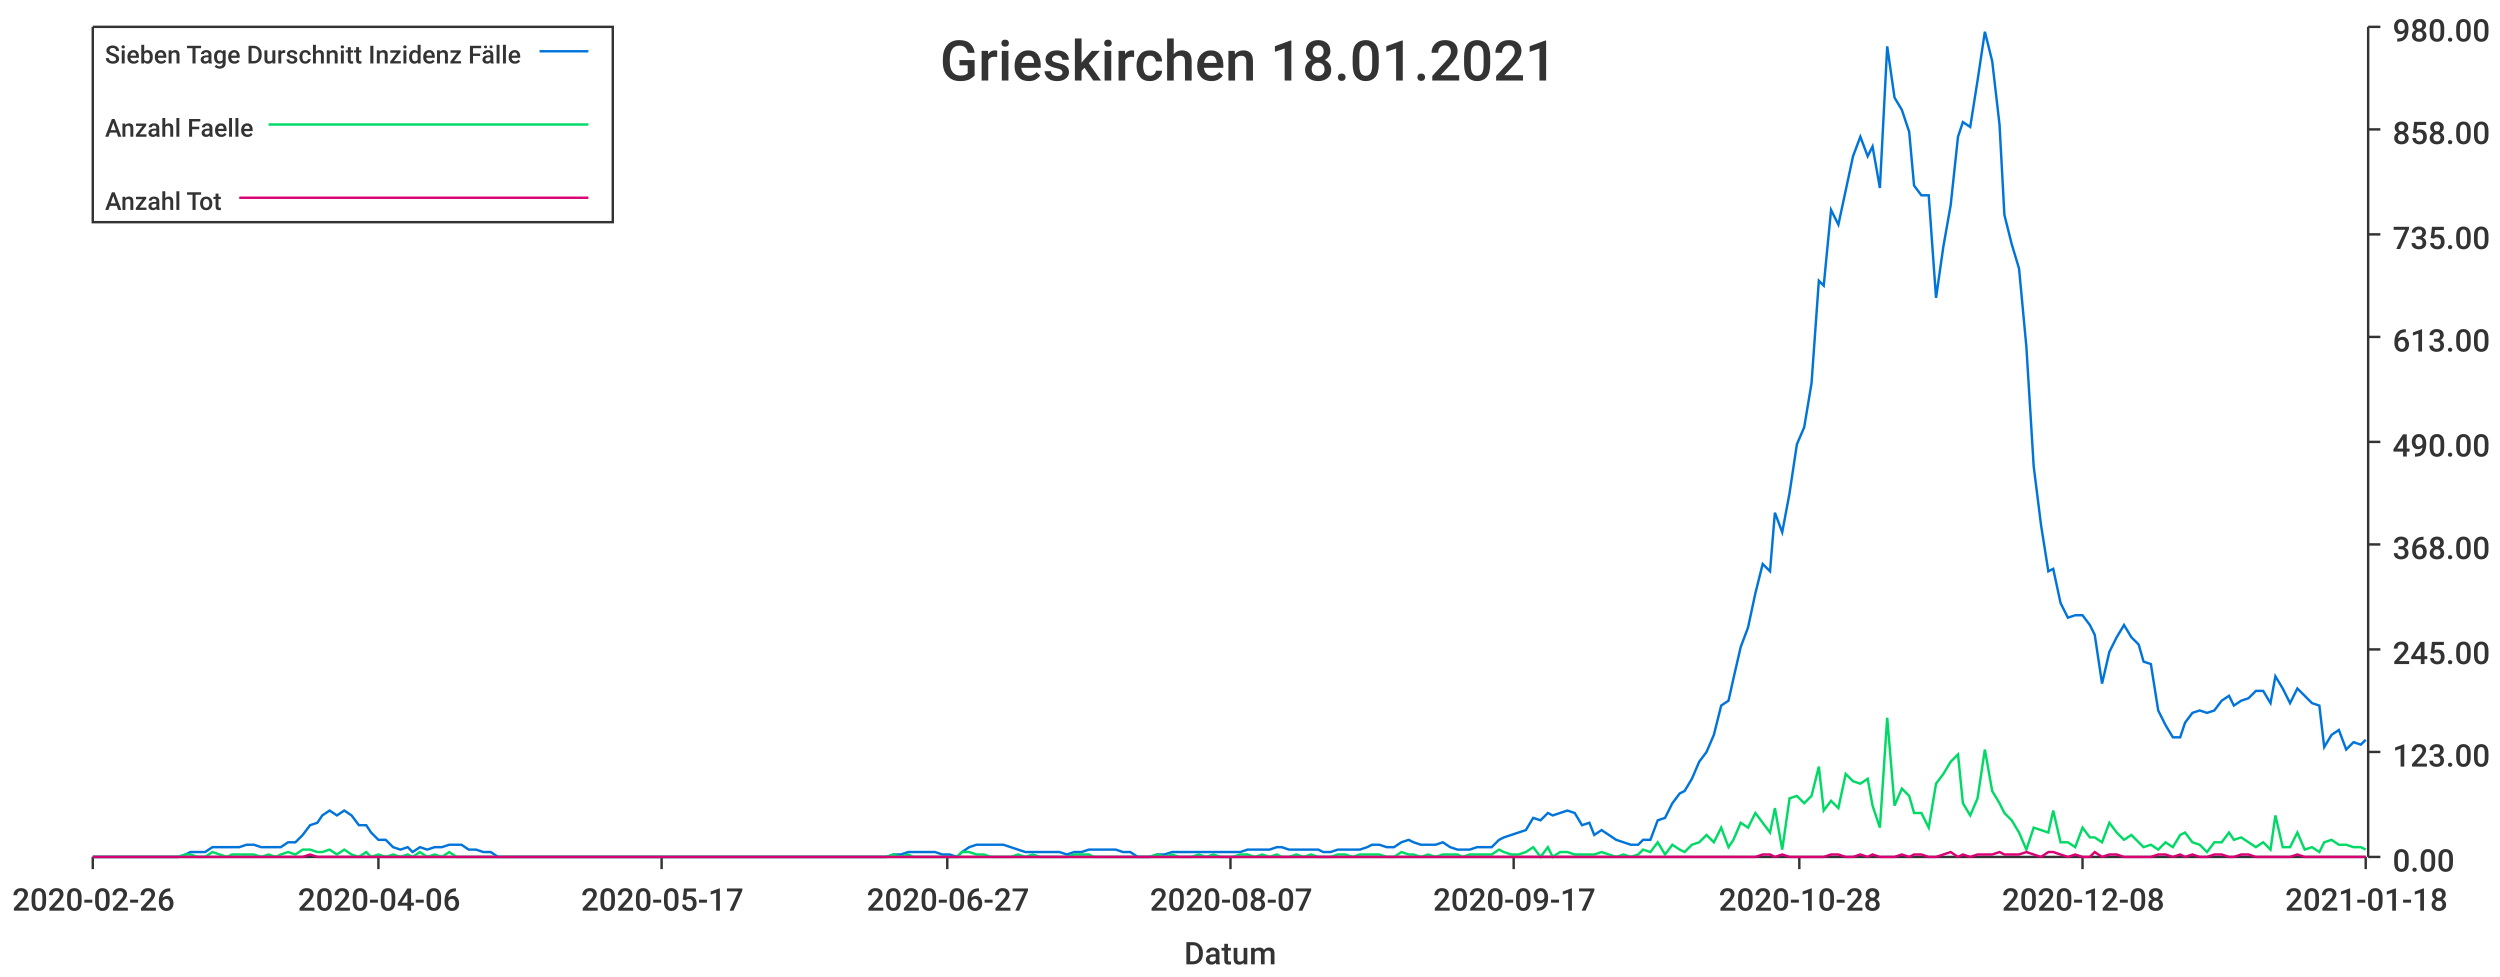
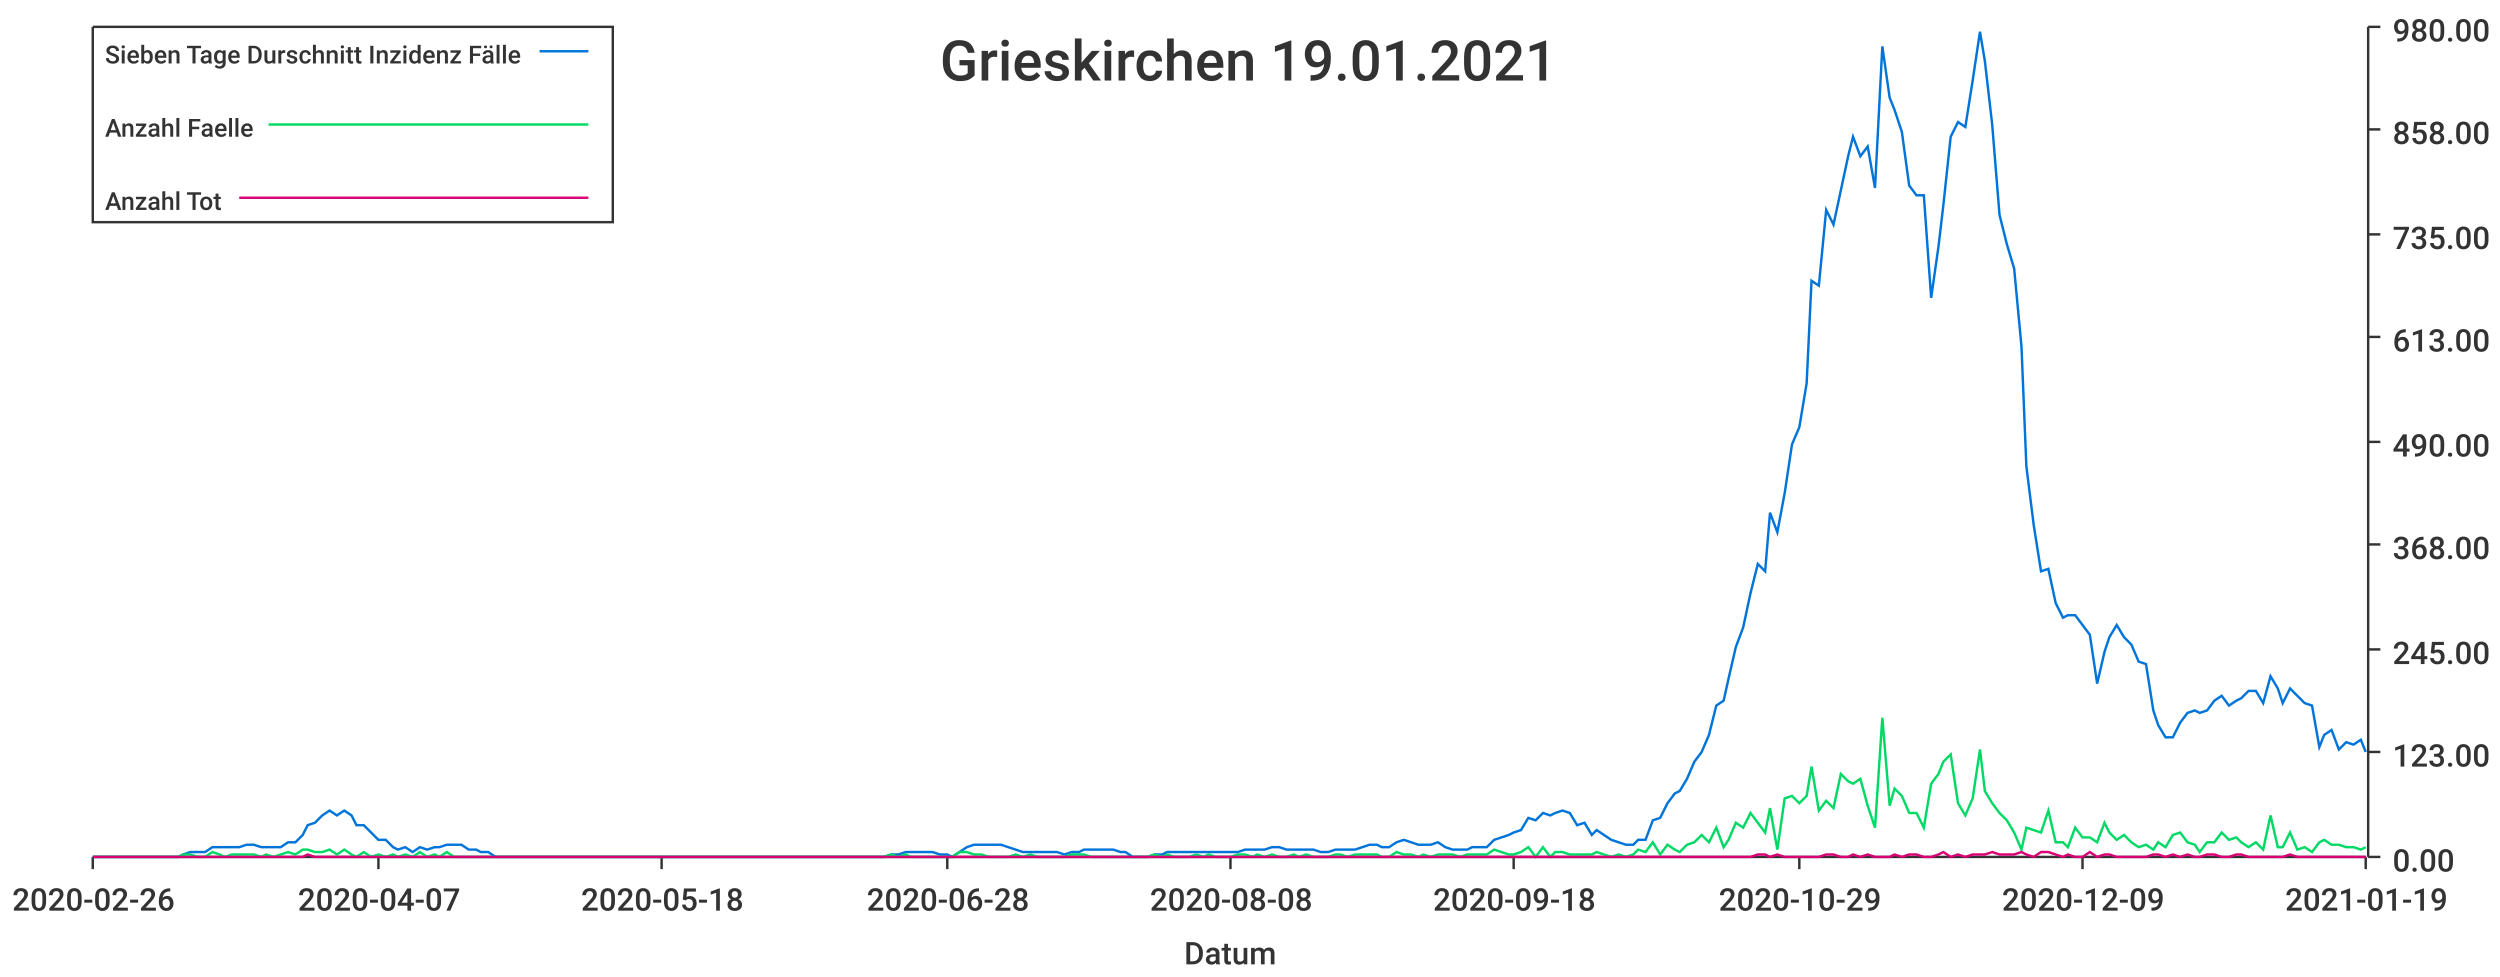
<svg xmlns="http://www.w3.org/2000/svg" width="1024" height="400">\n<path d="M 0 0 L 1024 0 L 1024 400 L 0 400 L 0 0" style="stroke-width:0;stroke:rgba(255,255,255,1.0);fill:rgba(255,255,255,1.0)" />
  <path d="M 38 11 L 969 11 L 969 351 L 38 351 L 38 11" style="stroke-width:0;stroke:rgba(255,255,255,1.0);fill:rgba(255,255,255,1.0)" />
  <path d="M 38 351 L 969 351" style="stroke-width:1;stroke:rgba(51,51,51,1.0);fill:none" />
  <path d="M 38 351 L 38 356" style="stroke-width:1;stroke:rgba(51,51,51,1.0);fill:none" />
  <text x="5" y="373" style="stroke-width:0;stroke:none;fill:rgba(51,51,51,1.0);font-size:12.8px;font-family:'Roboto Medium',sans-serif">2020-02-26</text>
  <path d="M 155 351 L 155 356" style="stroke-width:1;stroke:rgba(51,51,51,1.0);fill:none" />
-   <text x="122" y="373" style="stroke-width:0;stroke:none;fill:rgba(51,51,51,1.0);font-size:12.8px;font-family:'Roboto Medium',sans-serif">2020-04-06</text>
+   <text x="122" y="373" style="stroke-width:0;stroke:none;fill:rgba(51,51,51,1.0);font-size:12.8px;font-family:'Roboto Medium',sans-serif">2020-04-07</text>
  <path d="M 271 351 L 271 356" style="stroke-width:1;stroke:rgba(51,51,51,1.0);fill:none" />
-   <text x="238" y="373" style="stroke-width:0;stroke:none;fill:rgba(51,51,51,1.0);font-size:12.8px;font-family:'Roboto Medium',sans-serif">2020-05-17</text>
+   <text x="238" y="373" style="stroke-width:0;stroke:none;fill:rgba(51,51,51,1.0);font-size:12.8px;font-family:'Roboto Medium',sans-serif">2020-05-18</text>
  <path d="M 388 351 L 388 356" style="stroke-width:1;stroke:rgba(51,51,51,1.0);fill:none" />
-   <text x="355" y="373" style="stroke-width:0;stroke:none;fill:rgba(51,51,51,1.0);font-size:12.8px;font-family:'Roboto Medium',sans-serif">2020-06-27</text>
+   <text x="355" y="373" style="stroke-width:0;stroke:none;fill:rgba(51,51,51,1.0);font-size:12.8px;font-family:'Roboto Medium',sans-serif">2020-06-28</text>
  <path d="M 504 351 L 504 356" style="stroke-width:1;stroke:rgba(51,51,51,1.0);fill:none" />
-   <text x="471" y="373" style="stroke-width:0;stroke:none;fill:rgba(51,51,51,1.0);font-size:12.8px;font-family:'Roboto Medium',sans-serif">2020-08-07</text>
+   <text x="471" y="373" style="stroke-width:0;stroke:none;fill:rgba(51,51,51,1.0);font-size:12.8px;font-family:'Roboto Medium',sans-serif">2020-08-08</text>
  <path d="M 620 351 L 620 356" style="stroke-width:1;stroke:rgba(51,51,51,1.0);fill:none" />
-   <text x="587" y="373" style="stroke-width:0;stroke:none;fill:rgba(51,51,51,1.0);font-size:12.8px;font-family:'Roboto Medium',sans-serif">2020-09-17</text>
+   <text x="587" y="373" style="stroke-width:0;stroke:none;fill:rgba(51,51,51,1.0);font-size:12.8px;font-family:'Roboto Medium',sans-serif">2020-09-18</text>
  <path d="M 737 351 L 737 356" style="stroke-width:1;stroke:rgba(51,51,51,1.0);fill:none" />
-   <text x="704" y="373" style="stroke-width:0;stroke:none;fill:rgba(51,51,51,1.0);font-size:12.8px;font-family:'Roboto Medium',sans-serif">2020-10-28</text>
+   <text x="704" y="373" style="stroke-width:0;stroke:none;fill:rgba(51,51,51,1.0);font-size:12.8px;font-family:'Roboto Medium',sans-serif">2020-10-29</text>
  <path d="M 853 351 L 853 356" style="stroke-width:1;stroke:rgba(51,51,51,1.0);fill:none" />
-   <text x="820" y="373" style="stroke-width:0;stroke:none;fill:rgba(51,51,51,1.0);font-size:12.8px;font-family:'Roboto Medium',sans-serif">2020-12-08</text>
+   <text x="820" y="373" style="stroke-width:0;stroke:none;fill:rgba(51,51,51,1.0);font-size:12.8px;font-family:'Roboto Medium',sans-serif">2020-12-09</text>
  <path d="M 969 351 L 969 356" style="stroke-width:1;stroke:rgba(51,51,51,1.0);fill:none" />
-   <text x="936" y="373" style="stroke-width:0;stroke:none;fill:rgba(51,51,51,1.0);font-size:12.8px;font-family:'Roboto Medium',sans-serif">2021-01-18</text>
+   <text x="936" y="373" style="stroke-width:0;stroke:none;fill:rgba(51,51,51,1.0);font-size:12.8px;font-family:'Roboto Medium',sans-serif">2021-01-19</text>
  <text x="485" y="395" style="stroke-width:0;stroke:none;fill:rgba(51,51,51,1.0);font-size:12.8px;font-family:'Roboto Medium',sans-serif">Datum</text>
  <path d="M 970 351 L 970 11" style="stroke-width:1;stroke:rgba(51,51,51,1.0);fill:none" />
  <path d="M 970 351 L 975 351" style="stroke-width:1;stroke:rgba(51,51,51,1.0);fill:none" />
  <text x="980" y="357" style="stroke-width:0;stroke:none;fill:rgba(51,51,51,1.0);font-size:12.8px;font-family:'Roboto Medium',sans-serif">0.00</text>
  <path d="M 970 308 L 975 308" style="stroke-width:1;stroke:rgba(51,51,51,1.0);fill:none" />
  <text x="980" y="314" style="stroke-width:0;stroke:none;fill:rgba(51,51,51,1.0);font-size:12.8px;font-family:'Roboto Medium',sans-serif">123.00</text>
  <path d="M 970 266 L 975 266" style="stroke-width:1;stroke:rgba(51,51,51,1.0);fill:none" />
  <text x="980" y="272" style="stroke-width:0;stroke:none;fill:rgba(51,51,51,1.0);font-size:12.8px;font-family:'Roboto Medium',sans-serif">245.00</text>
  <path d="M 970 223 L 975 223" style="stroke-width:1;stroke:rgba(51,51,51,1.0);fill:none" />
  <text x="980" y="229" style="stroke-width:0;stroke:none;fill:rgba(51,51,51,1.0);font-size:12.8px;font-family:'Roboto Medium',sans-serif">368.00</text>
  <path d="M 970 181 L 975 181" style="stroke-width:1;stroke:rgba(51,51,51,1.0);fill:none" />
  <text x="980" y="187" style="stroke-width:0;stroke:none;fill:rgba(51,51,51,1.0);font-size:12.8px;font-family:'Roboto Medium',sans-serif">490.00</text>
  <path d="M 970 138 L 975 138" style="stroke-width:1;stroke:rgba(51,51,51,1.0);fill:none" />
  <text x="980" y="144" style="stroke-width:0;stroke:none;fill:rgba(51,51,51,1.0);font-size:12.8px;font-family:'Roboto Medium',sans-serif">613.00</text>
  <path d="M 970 96 L 975 96" style="stroke-width:1;stroke:rgba(51,51,51,1.0);fill:none" />
  <text x="980" y="102" style="stroke-width:0;stroke:none;fill:rgba(51,51,51,1.0);font-size:12.8px;font-family:'Roboto Medium',sans-serif">735.00</text>
  <path d="M 970 53 L 975 53" style="stroke-width:1;stroke:rgba(51,51,51,1.0);fill:none" />
  <text x="980" y="59" style="stroke-width:0;stroke:none;fill:rgba(51,51,51,1.0);font-size:12.8px;font-family:'Roboto Medium',sans-serif">858.00</text>
  <path d="M 970 11 L 975 11" style="stroke-width:1;stroke:rgba(51,51,51,1.0);fill:none" />
  <text x="980" y="17" style="stroke-width:0;stroke:none;fill:rgba(51,51,51,1.0);font-size:12.8px;font-family:'Roboto Medium',sans-serif">980.00</text>
-   <path d="M 38 351 L 41 351 L 44 351 L 47 351 L 50 351 L 53 351 L 56 351 L 58 351 L 61 351 L 64 351 L 67 351 L 70 351 L 73 351 L 76 350 L 78 349 L 81 349 L 84 349 L 87 347 L 90 347 L 93 347 L 95 347 L 98 347 L 101 346 L 104 346 L 107 347 L 110 347 L 113 347 L 115 347 L 118 345 L 121 345 L 124 342 L 127 338 L 130 337 L 132 334 L 135 332 L 138 334 L 141 332 L 144 334 L 147 338 L 150 338 L 152 341 L 155 344 L 158 344 L 161 347 L 164 348 L 167 347 L 169 349 L 172 347 L 175 348 L 178 347 L 181 347 L 184 346 L 187 346 L 189 346 L 192 348 L 195 348 L 198 349 L 201 349 L 204 351 L 206 351 L 209 351 L 212 351 L 215 351 L 218 351 L 221 351 L 224 351 L 226 351 L 229 351 L 232 351 L 235 351 L 238 351 L 241 351 L 243 351 L 246 351 L 249 351 L 252 351 L 255 351 L 258 351 L 261 351 L 263 351 L 266 351 L 269 351 L 272 351 L 275 351 L 278 351 L 281 351 L 283 351 L 286 351 L 289 351 L 292 351 L 295 351 L 298 351 L 300 351 L 303 351 L 306 351 L 309 351 L 312 351 L 315 351 L 318 351 L 320 351 L 323 351 L 326 351 L 329 351 L 332 351 L 335 351 L 337 351 L 340 351 L 343 351 L 346 351 L 349 351 L 352 351 L 355 351 L 357 351 L 360 351 L 363 351 L 366 350 L 369 350 L 372 349 L 374 349 L 377 349 L 380 349 L 383 349 L 386 350 L 389 350 L 392 351 L 394 349 L 397 347 L 400 346 L 403 346 L 406 346 L 409 346 L 411 346 L 414 347 L 417 348 L 420 349 L 423 349 L 426 349 L 429 349 L 431 349 L 434 349 L 437 350 L 440 349 L 443 349 L 446 348 L 448 348 L 451 348 L 454 348 L 457 348 L 460 349 L 463 349 L 466 351 L 468 351 L 471 351 L 474 350 L 477 350 L 480 349 L 483 349 L 485 349 L 488 349 L 491 349 L 494 349 L 497 349 L 500 349 L 503 349 L 505 349 L 508 349 L 511 348 L 514 348 L 517 348 L 520 348 L 523 347 L 525 347 L 528 348 L 531 348 L 534 348 L 537 348 L 540 348 L 542 349 L 545 349 L 548 348 L 551 348 L 554 348 L 557 348 L 560 347 L 562 346 L 565 346 L 568 347 L 571 347 L 574 345 L 577 344 L 579 345 L 582 346 L 585 346 L 588 346 L 591 345 L 594 347 L 597 348 L 599 348 L 602 348 L 605 347 L 608 347 L 611 347 L 614 344 L 616 343 L 619 342 L 622 341 L 625 340 L 628 335 L 631 336 L 634 333 L 636 334 L 639 333 L 642 332 L 645 333 L 648 338 L 651 337 L 653 342 L 656 340 L 659 342 L 662 344 L 665 345 L 668 346 L 671 346 L 673 344 L 676 344 L 679 336 L 682 335 L 685 329 L 688 325 L 690 324 L 693 319 L 696 312 L 699 308 L 702 301 L 705 289 L 708 287 L 710 278 L 713 265 L 716 257 L 719 243 L 722 231 L 725 234 L 727 210 L 730 218 L 733 202 L 736 182 L 739 175 L 742 157 L 745 115 L 747 117 L 750 86 L 753 92 L 756 78 L 759 64 L 762 56 L 765 64 L 767 60 L 770 77 L 773 19 L 776 40 L 779 45 L 782 54 L 784 76 L 787 80 L 790 80 L 793 122 L 796 101 L 799 84 L 802 56 L 804 50 L 807 52 L 810 33 L 813 13 L 816 25 L 819 51 L 821 88 L 824 100 L 827 110 L 830 142 L 833 191 L 836 215 L 839 234 L 841 233 L 844 247 L 847 253 L 850 252 L 853 252 L 856 256 L 858 260 L 861 280 L 864 267 L 867 261 L 870 256 L 873 261 L 876 264 L 878 271 L 881 272 L 884 291 L 887 297 L 890 302 L 893 302 L 895 296 L 898 292 L 901 291 L 904 292 L 907 291 L 910 287 L 913 285 L 915 289 L 918 287 L 921 286 L 924 283 L 927 283 L 930 288 L 932 277 L 935 282 L 938 288 L 941 282 L 944 285 L 947 288 L 950 289 L 952 306 L 955 301 L 958 299 L 961 307 L 964 304 L 967 305 L 969 303" style="stroke-width:1;stroke:rgba(0,116,217,1.0);fill:none" />
-   <path d="M 38 351 L 41 351 L 44 351 L 47 351 L 50 351 L 53 351 L 56 351 L 58 351 L 61 351 L 64 351 L 67 351 L 70 351 L 73 351 L 76 350 L 78 350 L 81 351 L 84 351 L 87 349 L 90 350 L 93 351 L 95 350 L 98 350 L 101 350 L 104 350 L 107 351 L 110 350 L 113 351 L 115 350 L 118 349 L 121 350 L 124 348 L 127 348 L 130 349 L 132 349 L 135 348 L 138 350 L 141 348 L 144 350 L 147 351 L 150 349 L 152 351 L 155 350 L 158 351 L 161 350 L 164 351 L 167 350 L 169 351 L 172 349 L 175 351 L 178 350 L 181 351 L 184 349 L 187 351 L 189 351 L 192 351 L 195 351 L 198 351 L 201 351 L 204 351 L 206 351 L 209 351 L 212 351 L 215 351 L 218 351 L 221 351 L 224 351 L 226 351 L 229 351 L 232 351 L 235 351 L 238 351 L 241 351 L 243 351 L 246 351 L 249 351 L 252 351 L 255 351 L 258 351 L 261 351 L 263 351 L 266 351 L 269 351 L 272 351 L 275 351 L 278 351 L 281 351 L 283 351 L 286 351 L 289 351 L 292 351 L 295 351 L 298 351 L 300 351 L 303 351 L 306 351 L 309 351 L 312 351 L 315 351 L 318 351 L 320 351 L 323 351 L 326 351 L 329 351 L 332 351 L 335 351 L 337 351 L 340 351 L 343 351 L 346 351 L 349 351 L 352 351 L 355 351 L 357 351 L 360 351 L 363 351 L 366 350 L 369 351 L 372 350 L 374 351 L 377 351 L 380 351 L 383 351 L 386 351 L 389 351 L 392 351 L 394 349 L 397 349 L 400 350 L 403 350 L 406 351 L 409 351 L 411 351 L 414 351 L 417 350 L 420 351 L 423 350 L 426 351 L 429 351 L 431 351 L 434 351 L 437 351 L 440 350 L 443 350 L 446 350 L 448 351 L 451 351 L 454 351 L 457 351 L 460 351 L 463 351 L 466 351 L 468 351 L 471 351 L 474 350 L 477 351 L 480 350 L 483 351 L 485 351 L 488 351 L 491 350 L 494 351 L 497 350 L 500 351 L 503 351 L 505 351 L 508 350 L 511 350 L 514 351 L 517 350 L 520 351 L 523 350 L 525 351 L 528 351 L 531 350 L 534 351 L 537 350 L 540 351 L 542 351 L 545 351 L 548 350 L 551 350 L 554 351 L 557 350 L 560 350 L 562 350 L 565 350 L 568 351 L 571 351 L 574 349 L 577 350 L 579 350 L 582 351 L 585 350 L 588 351 L 591 350 L 594 350 L 597 350 L 599 351 L 602 350 L 605 350 L 608 350 L 611 350 L 614 348 L 616 349 L 619 350 L 622 350 L 625 349 L 628 347 L 631 351 L 634 347 L 636 351 L 639 349 L 642 349 L 645 350 L 648 350 L 651 350 L 653 350 L 656 349 L 659 350 L 662 351 L 665 350 L 668 351 L 671 350 L 673 348 L 676 349 L 679 345 L 682 350 L 685 346 L 688 348 L 690 349 L 693 346 L 696 345 L 699 342 L 702 345 L 705 339 L 708 347 L 710 344 L 713 337 L 716 339 L 719 333 L 722 337 L 725 341 L 727 331 L 730 348 L 733 327 L 736 326 L 739 329 L 742 326 L 745 314 L 747 332 L 750 328 L 753 331 L 756 317 L 759 320 L 762 321 L 765 319 L 767 330 L 770 339 L 773 294 L 776 330 L 779 323 L 782 326 L 784 333 L 787 333 L 790 339 L 793 321 L 796 317 L 799 312 L 802 309 L 804 329 L 807 334 L 810 327 L 813 307 L 816 324 L 819 329 L 821 333 L 824 336 L 827 341 L 830 348 L 833 339 L 836 340 L 839 341 L 841 332 L 844 345 L 847 345 L 850 347 L 853 339 L 856 343 L 858 343 L 861 345 L 864 337 L 867 341 L 870 344 L 873 342 L 876 345 L 878 347 L 881 346 L 884 348 L 887 345 L 890 347 L 893 342 L 895 341 L 898 345 L 901 346 L 904 349 L 907 345 L 910 345 L 913 341 L 915 344 L 918 343 L 921 345 L 924 347 L 927 345 L 930 348 L 932 334 L 935 347 L 938 347 L 941 341 L 944 348 L 947 347 L 950 349 L 952 345 L 955 344 L 958 346 L 961 346 L 964 347 L 967 347 L 969 348" style="stroke-width:1;stroke:rgba(0,217,101,1.0);fill:none" />
-   <path d="M 38 351 L 41 351 L 44 351 L 47 351 L 50 351 L 53 351 L 56 351 L 58 351 L 61 351 L 64 351 L 67 351 L 70 351 L 73 351 L 76 351 L 78 351 L 81 351 L 84 351 L 87 351 L 90 351 L 93 351 L 95 351 L 98 351 L 101 351 L 104 351 L 107 351 L 110 351 L 113 351 L 115 351 L 118 351 L 121 351 L 124 351 L 127 350 L 130 351 L 132 351 L 135 351 L 138 351 L 141 351 L 144 351 L 147 351 L 150 351 L 152 351 L 155 351 L 158 351 L 161 351 L 164 351 L 167 351 L 169 351 L 172 351 L 175 351 L 178 351 L 181 351 L 184 351 L 187 351 L 189 351 L 192 351 L 195 351 L 198 351 L 201 351 L 204 351 L 206 351 L 209 351 L 212 351 L 215 351 L 218 351 L 221 351 L 224 351 L 226 351 L 229 351 L 232 351 L 235 351 L 238 351 L 241 351 L 243 351 L 246 351 L 249 351 L 252 351 L 255 351 L 258 351 L 261 351 L 263 351 L 266 351 L 269 351 L 272 351 L 275 351 L 278 351 L 281 351 L 283 351 L 286 351 L 289 351 L 292 351 L 295 351 L 298 351 L 300 351 L 303 351 L 306 351 L 309 351 L 312 351 L 315 351 L 318 351 L 320 351 L 323 351 L 326 351 L 329 351 L 332 351 L 335 351 L 337 351 L 340 351 L 343 351 L 346 351 L 349 351 L 352 351 L 355 351 L 357 351 L 360 351 L 363 351 L 366 351 L 369 351 L 372 351 L 374 351 L 377 351 L 380 351 L 383 351 L 386 351 L 389 351 L 392 351 L 394 351 L 397 351 L 400 351 L 403 351 L 406 351 L 409 351 L 411 351 L 414 351 L 417 351 L 420 351 L 423 351 L 426 351 L 429 351 L 431 351 L 434 351 L 437 351 L 440 351 L 443 351 L 446 351 L 448 351 L 451 351 L 454 351 L 457 351 L 460 351 L 463 351 L 466 351 L 468 351 L 471 351 L 474 351 L 477 351 L 480 351 L 483 351 L 485 351 L 488 351 L 491 351 L 494 351 L 497 351 L 500 351 L 503 351 L 505 351 L 508 351 L 511 351 L 514 351 L 517 351 L 520 351 L 523 351 L 525 351 L 528 351 L 531 351 L 534 351 L 537 351 L 540 351 L 542 351 L 545 351 L 548 351 L 551 351 L 554 351 L 557 351 L 560 351 L 562 351 L 565 351 L 568 351 L 571 351 L 574 351 L 577 351 L 579 351 L 582 351 L 585 351 L 588 351 L 591 351 L 594 351 L 597 351 L 599 351 L 602 351 L 605 351 L 608 351 L 611 351 L 614 351 L 616 351 L 619 351 L 622 351 L 625 351 L 628 351 L 631 351 L 634 351 L 636 351 L 639 351 L 642 351 L 645 351 L 648 351 L 651 351 L 653 351 L 656 351 L 659 351 L 662 351 L 665 351 L 668 351 L 671 351 L 673 351 L 676 351 L 679 351 L 682 351 L 685 351 L 688 351 L 690 351 L 693 351 L 696 351 L 699 351 L 702 351 L 705 351 L 708 351 L 710 351 L 713 351 L 716 351 L 719 351 L 722 350 L 725 350 L 727 351 L 730 350 L 733 351 L 736 351 L 739 351 L 742 351 L 745 351 L 747 351 L 750 350 L 753 350 L 756 351 L 759 351 L 762 350 L 765 351 L 767 350 L 770 351 L 773 351 L 776 351 L 779 350 L 782 351 L 784 350 L 787 350 L 790 351 L 793 351 L 796 350 L 799 349 L 802 351 L 804 350 L 807 351 L 810 350 L 813 350 L 816 350 L 819 349 L 821 350 L 824 350 L 827 350 L 830 349 L 833 350 L 836 351 L 839 349 L 841 349 L 844 350 L 847 351 L 850 350 L 853 351 L 856 351 L 858 349 L 861 351 L 864 350 L 867 350 L 870 351 L 873 351 L 876 351 L 878 351 L 881 351 L 884 350 L 887 350 L 890 351 L 893 350 L 895 351 L 898 350 L 901 351 L 904 351 L 907 350 L 910 350 L 913 351 L 915 351 L 918 350 L 921 350 L 924 351 L 927 351 L 930 351 L 932 351 L 935 351 L 938 351 L 941 350 L 944 351 L 947 351 L 950 351 L 952 351 L 955 351 L 958 351 L 961 351 L 964 351 L 967 351 L 969 351" style="stroke-width:1;stroke:rgba(217,0,116,1.0);fill:none" />
-   <text x="385" y="33" style="stroke-width:0;stroke:none;fill:rgba(51,51,51,1.0);font-size:23.0px;font-family:'Roboto Medium',sans-serif">Grieskirchen 18.01.2021</text>
+   <path d="M 38 351 L 41 351 L 44 351 L 47 351 L 50 351 L 53 351 L 56 351 L 58 351 L 61 351 L 64 351 L 67 351 L 70 351 L 73 351 L 75 350 L 78 349 L 81 349 L 84 349 L 87 347 L 90 347 L 92 347 L 95 347 L 98 347 L 101 346 L 104 346 L 107 347 L 109 347 L 112 347 L 115 347 L 118 345 L 121 345 L 124 342 L 126 338 L 129 337 L 132 334 L 135 332 L 138 334 L 141 332 L 144 334 L 146 338 L 149 338 L 152 341 L 155 344 L 158 344 L 161 347 L 163 348 L 166 347 L 169 349 L 172 347 L 175 348 L 178 347 L 180 347 L 183 346 L 186 346 L 189 346 L 192 348 L 195 348 L 197 349 L 200 349 L 203 351 L 206 351 L 209 351 L 212 351 L 214 351 L 217 351 L 220 351 L 223 351 L 226 351 L 229 351 L 232 351 L 234 351 L 237 351 L 240 351 L 243 351 L 246 351 L 249 351 L 251 351 L 254 351 L 257 351 L 260 351 L 263 351 L 266 351 L 268 351 L 271 351 L 274 351 L 277 351 L 280 351 L 283 351 L 285 351 L 288 351 L 291 351 L 294 351 L 297 351 L 300 351 L 302 351 L 305 351 L 308 351 L 311 351 L 314 351 L 317 351 L 320 351 L 322 351 L 325 351 L 328 351 L 331 351 L 334 351 L 337 351 L 339 351 L 342 351 L 345 351 L 348 351 L 351 351 L 354 351 L 356 351 L 359 351 L 362 351 L 365 350 L 368 350 L 371 349 L 373 349 L 376 349 L 379 349 L 382 349 L 385 350 L 388 350 L 390 351 L 393 349 L 396 347 L 399 346 L 402 346 L 405 346 L 407 346 L 410 346 L 413 347 L 416 348 L 419 349 L 422 349 L 425 349 L 427 349 L 430 349 L 433 349 L 436 350 L 439 349 L 442 349 L 444 348 L 447 348 L 450 348 L 453 348 L 456 348 L 459 349 L 461 349 L 464 351 L 467 351 L 470 351 L 473 350 L 476 350 L 478 349 L 481 349 L 484 349 L 487 349 L 490 349 L 493 349 L 495 349 L 498 349 L 501 349 L 504 349 L 507 349 L 510 348 L 513 348 L 515 348 L 518 348 L 521 347 L 524 347 L 527 348 L 530 348 L 532 348 L 535 348 L 538 348 L 541 349 L 544 349 L 547 348 L 549 348 L 552 348 L 555 348 L 558 347 L 561 346 L 564 346 L 566 347 L 569 347 L 572 345 L 575 344 L 578 345 L 581 346 L 583 346 L 586 346 L 589 345 L 592 347 L 595 348 L 598 348 L 601 348 L 603 347 L 606 347 L 609 347 L 612 344 L 615 343 L 618 342 L 620 341 L 623 340 L 626 335 L 629 336 L 632 333 L 635 334 L 637 333 L 640 332 L 643 333 L 646 338 L 649 337 L 652 342 L 654 340 L 657 342 L 660 344 L 663 345 L 666 346 L 669 346 L 671 344 L 674 344 L 677 336 L 680 335 L 683 329 L 686 325 L 688 324 L 691 319 L 694 312 L 697 308 L 700 301 L 703 289 L 706 287 L 708 278 L 711 265 L 714 257 L 717 243 L 720 231 L 723 234 L 725 210 L 728 218 L 731 202 L 734 182 L 737 175 L 740 157 L 742 115 L 745 117 L 748 86 L 751 92 L 754 78 L 757 64 L 759 56 L 762 64 L 765 60 L 768 77 L 771 19 L 774 40 L 776 45 L 779 54 L 782 76 L 785 80 L 788 80 L 791 122 L 794 101 L 796 84 L 799 56 L 802 50 L 805 52 L 808 33 L 811 13 L 813 25 L 816 51 L 819 88 L 822 100 L 825 110 L 828 142 L 830 191 L 833 215 L 836 234 L 839 233 L 842 247 L 845 253 L 847 252 L 850 252 L 853 256 L 856 260 L 859 280 L 862 267 L 864 261 L 867 256 L 870 261 L 873 264 L 876 271 L 879 272 L 882 291 L 884 297 L 887 302 L 890 302 L 893 296 L 896 292 L 899 291 L 901 292 L 904 291 L 907 287 L 910 285 L 913 289 L 916 287 L 918 286 L 921 283 L 924 283 L 927 288 L 930 277 L 933 282 L 935 288 L 938 282 L 941 285 L 944 288 L 947 289 L 950 306 L 952 301 L 955 299 L 958 307 L 961 304 L 964 305 L 967 303 L 969 308" style="stroke-width:1;stroke:rgba(0,116,217,1.0);fill:none" />
+   <path d="M 38 351 L 41 351 L 44 351 L 47 351 L 50 351 L 53 351 L 56 351 L 58 351 L 61 351 L 64 351 L 67 351 L 70 351 L 73 351 L 75 350 L 78 350 L 81 351 L 84 351 L 87 349 L 90 350 L 92 351 L 95 350 L 98 350 L 101 350 L 104 350 L 107 351 L 109 350 L 112 351 L 115 350 L 118 349 L 121 350 L 124 348 L 126 348 L 129 349 L 132 349 L 135 348 L 138 350 L 141 348 L 144 350 L 146 351 L 149 349 L 152 351 L 155 350 L 158 351 L 161 350 L 163 351 L 166 350 L 169 351 L 172 349 L 175 351 L 178 350 L 180 351 L 183 349 L 186 351 L 189 351 L 192 351 L 195 351 L 197 351 L 200 351 L 203 351 L 206 351 L 209 351 L 212 351 L 214 351 L 217 351 L 220 351 L 223 351 L 226 351 L 229 351 L 232 351 L 234 351 L 237 351 L 240 351 L 243 351 L 246 351 L 249 351 L 251 351 L 254 351 L 257 351 L 260 351 L 263 351 L 266 351 L 268 351 L 271 351 L 274 351 L 277 351 L 280 351 L 283 351 L 285 351 L 288 351 L 291 351 L 294 351 L 297 351 L 300 351 L 302 351 L 305 351 L 308 351 L 311 351 L 314 351 L 317 351 L 320 351 L 322 351 L 325 351 L 328 351 L 331 351 L 334 351 L 337 351 L 339 351 L 342 351 L 345 351 L 348 351 L 351 351 L 354 351 L 356 351 L 359 351 L 362 351 L 365 350 L 368 351 L 371 350 L 373 351 L 376 351 L 379 351 L 382 351 L 385 351 L 388 351 L 390 351 L 393 349 L 396 349 L 399 350 L 402 350 L 405 351 L 407 351 L 410 351 L 413 351 L 416 350 L 419 351 L 422 350 L 425 351 L 427 351 L 430 351 L 433 351 L 436 351 L 439 350 L 442 350 L 444 350 L 447 351 L 450 351 L 453 351 L 456 351 L 459 351 L 461 351 L 464 351 L 467 351 L 470 351 L 473 350 L 476 351 L 478 350 L 481 351 L 484 351 L 487 351 L 490 350 L 493 351 L 495 350 L 498 351 L 501 351 L 504 351 L 507 350 L 510 350 L 513 351 L 515 350 L 518 351 L 521 350 L 524 351 L 527 351 L 530 350 L 532 351 L 535 350 L 538 351 L 541 351 L 544 351 L 547 350 L 549 350 L 552 351 L 555 350 L 558 350 L 561 350 L 564 350 L 566 351 L 569 351 L 572 349 L 575 350 L 578 350 L 581 351 L 583 350 L 586 351 L 589 350 L 592 350 L 595 350 L 598 351 L 601 350 L 603 350 L 606 350 L 609 350 L 612 348 L 615 349 L 618 350 L 620 350 L 623 349 L 626 347 L 629 351 L 632 347 L 635 351 L 637 349 L 640 349 L 643 350 L 646 350 L 649 350 L 652 350 L 654 349 L 657 350 L 660 351 L 663 350 L 666 351 L 669 350 L 671 348 L 674 349 L 677 345 L 680 350 L 683 346 L 686 348 L 688 349 L 691 346 L 694 345 L 697 342 L 700 345 L 703 339 L 706 347 L 708 344 L 711 337 L 714 339 L 717 333 L 720 337 L 723 341 L 725 331 L 728 348 L 731 327 L 734 326 L 737 329 L 740 326 L 742 314 L 745 332 L 748 328 L 751 331 L 754 317 L 757 320 L 759 321 L 762 319 L 765 330 L 768 339 L 771 294 L 774 330 L 776 323 L 779 326 L 782 333 L 785 333 L 788 339 L 791 321 L 794 317 L 796 312 L 799 309 L 802 329 L 805 334 L 808 327 L 811 307 L 813 324 L 816 329 L 819 333 L 822 336 L 825 341 L 828 348 L 830 339 L 833 340 L 836 341 L 839 332 L 842 345 L 845 345 L 847 347 L 850 339 L 853 343 L 856 343 L 859 345 L 862 337 L 864 341 L 867 344 L 870 342 L 873 345 L 876 347 L 879 346 L 882 348 L 884 345 L 887 347 L 890 342 L 893 341 L 896 345 L 899 346 L 901 349 L 904 345 L 907 345 L 910 341 L 913 344 L 916 343 L 918 345 L 921 347 L 924 345 L 927 348 L 930 334 L 933 347 L 935 347 L 938 341 L 941 348 L 944 347 L 947 349 L 950 345 L 952 344 L 955 346 L 958 346 L 961 347 L 964 347 L 967 348 L 969 347" style="stroke-width:1;stroke:rgba(0,217,101,1.0);fill:none" />
+   <path d="M 38 351 L 41 351 L 44 351 L 47 351 L 50 351 L 53 351 L 56 351 L 58 351 L 61 351 L 64 351 L 67 351 L 70 351 L 73 351 L 75 351 L 78 351 L 81 351 L 84 351 L 87 351 L 90 351 L 92 351 L 95 351 L 98 351 L 101 351 L 104 351 L 107 351 L 109 351 L 112 351 L 115 351 L 118 351 L 121 351 L 124 351 L 126 350 L 129 351 L 132 351 L 135 351 L 138 351 L 141 351 L 144 351 L 146 351 L 149 351 L 152 351 L 155 351 L 158 351 L 161 351 L 163 351 L 166 351 L 169 351 L 172 351 L 175 351 L 178 351 L 180 351 L 183 351 L 186 351 L 189 351 L 192 351 L 195 351 L 197 351 L 200 351 L 203 351 L 206 351 L 209 351 L 212 351 L 214 351 L 217 351 L 220 351 L 223 351 L 226 351 L 229 351 L 232 351 L 234 351 L 237 351 L 240 351 L 243 351 L 246 351 L 249 351 L 251 351 L 254 351 L 257 351 L 260 351 L 263 351 L 266 351 L 268 351 L 271 351 L 274 351 L 277 351 L 280 351 L 283 351 L 285 351 L 288 351 L 291 351 L 294 351 L 297 351 L 300 351 L 302 351 L 305 351 L 308 351 L 311 351 L 314 351 L 317 351 L 320 351 L 322 351 L 325 351 L 328 351 L 331 351 L 334 351 L 337 351 L 339 351 L 342 351 L 345 351 L 348 351 L 351 351 L 354 351 L 356 351 L 359 351 L 362 351 L 365 351 L 368 351 L 371 351 L 373 351 L 376 351 L 379 351 L 382 351 L 385 351 L 388 351 L 390 351 L 393 351 L 396 351 L 399 351 L 402 351 L 405 351 L 407 351 L 410 351 L 413 351 L 416 351 L 419 351 L 422 351 L 425 351 L 427 351 L 430 351 L 433 351 L 436 351 L 439 351 L 442 351 L 444 351 L 447 351 L 450 351 L 453 351 L 456 351 L 459 351 L 461 351 L 464 351 L 467 351 L 470 351 L 473 351 L 476 351 L 478 351 L 481 351 L 484 351 L 487 351 L 490 351 L 493 351 L 495 351 L 498 351 L 501 351 L 504 351 L 507 351 L 510 351 L 513 351 L 515 351 L 518 351 L 521 351 L 524 351 L 527 351 L 530 351 L 532 351 L 535 351 L 538 351 L 541 351 L 544 351 L 547 351 L 549 351 L 552 351 L 555 351 L 558 351 L 561 351 L 564 351 L 566 351 L 569 351 L 572 351 L 575 351 L 578 351 L 581 351 L 583 351 L 586 351 L 589 351 L 592 351 L 595 351 L 598 351 L 601 351 L 603 351 L 606 351 L 609 351 L 612 351 L 615 351 L 618 351 L 620 351 L 623 351 L 626 351 L 629 351 L 632 351 L 635 351 L 637 351 L 640 351 L 643 351 L 646 351 L 649 351 L 652 351 L 654 351 L 657 351 L 660 351 L 663 351 L 666 351 L 669 351 L 671 351 L 674 351 L 677 351 L 680 351 L 683 351 L 686 351 L 688 351 L 691 351 L 694 351 L 697 351 L 700 351 L 703 351 L 706 351 L 708 351 L 711 351 L 714 351 L 717 351 L 720 350 L 723 350 L 725 351 L 728 350 L 731 351 L 734 351 L 737 351 L 740 351 L 742 351 L 745 351 L 748 350 L 751 350 L 754 351 L 757 351 L 759 350 L 762 351 L 765 350 L 768 351 L 771 351 L 774 351 L 776 350 L 779 351 L 782 350 L 785 350 L 788 351 L 791 351 L 794 350 L 796 349 L 799 351 L 802 350 L 805 351 L 808 350 L 811 350 L 813 350 L 816 349 L 819 350 L 822 350 L 825 350 L 828 349 L 830 350 L 833 351 L 836 349 L 839 349 L 842 350 L 845 351 L 847 350 L 850 351 L 853 351 L 856 349 L 859 351 L 862 350 L 864 350 L 867 351 L 870 351 L 873 351 L 876 351 L 879 351 L 882 350 L 884 350 L 887 351 L 890 350 L 893 351 L 896 350 L 899 351 L 901 351 L 904 350 L 907 350 L 910 351 L 913 351 L 916 350 L 918 350 L 921 351 L 924 351 L 927 351 L 930 351 L 933 351 L 935 351 L 938 350 L 941 351 L 944 351 L 947 351 L 950 351 L 952 351 L 955 351 L 958 351 L 961 351 L 964 351 L 967 351 L 969 351" style="stroke-width:1;stroke:rgba(217,0,116,1.0);fill:none" />
+   <text x="385" y="33" style="stroke-width:0;stroke:none;fill:rgba(51,51,51,1.0);font-size:23.0px;font-family:'Roboto Medium',sans-serif">Grieskirchen 19.01.2021</text>
  <path d="M 38 11 L 251 11 L 251 91 L 38 91 L 38 11" style="stroke-width:1;stroke:rgba(51,51,51,1.0);fill:rgba(255,255,255,1.0)" />
  <text x="43" y="26" style="stroke-width:0;stroke:none;fill:rgba(51,51,51,1.0);font-size:10.2px;font-family:'Roboto Medium',sans-serif">Sieben Tage Durschnitt Inzidenz Fälle</text>
  <path d="M 221 21 L 241 21" style="stroke-width:1;stroke:rgba(0,116,217,1.0);fill:none" />
  <text x="43" y="56" style="stroke-width:0;stroke:none;fill:rgba(51,51,51,1.0);font-size:10.2px;font-family:'Roboto Medium',sans-serif">Anzahl Faelle</text>
  <path d="M 110 51 L 241 51" style="stroke-width:1;stroke:rgba(0,217,101,1.0);fill:none" />
  <text x="43" y="86" style="stroke-width:0;stroke:none;fill:rgba(51,51,51,1.0);font-size:10.2px;font-family:'Roboto Medium',sans-serif">Anzahl Tot</text>
  <path d="M 98 81 L 241 81" style="stroke-width:1;stroke:rgba(217,0,116,1.0);fill:none" />
</svg>
